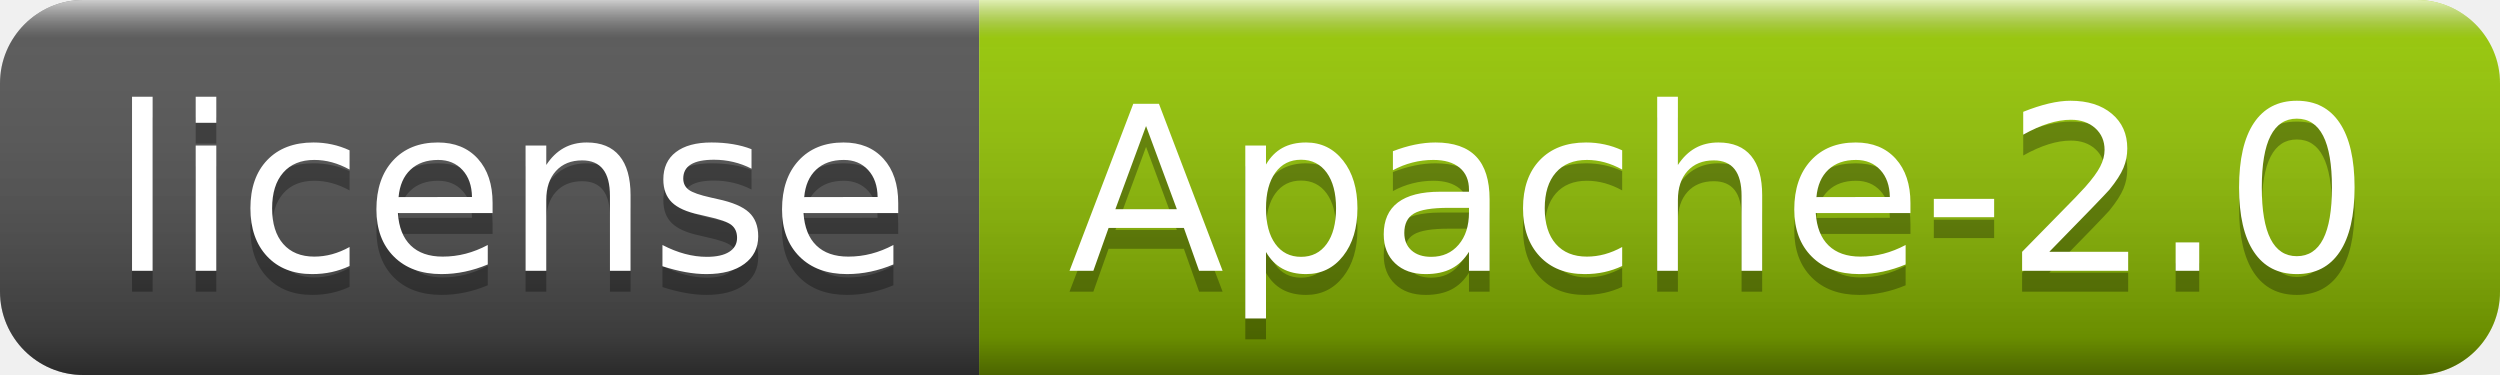
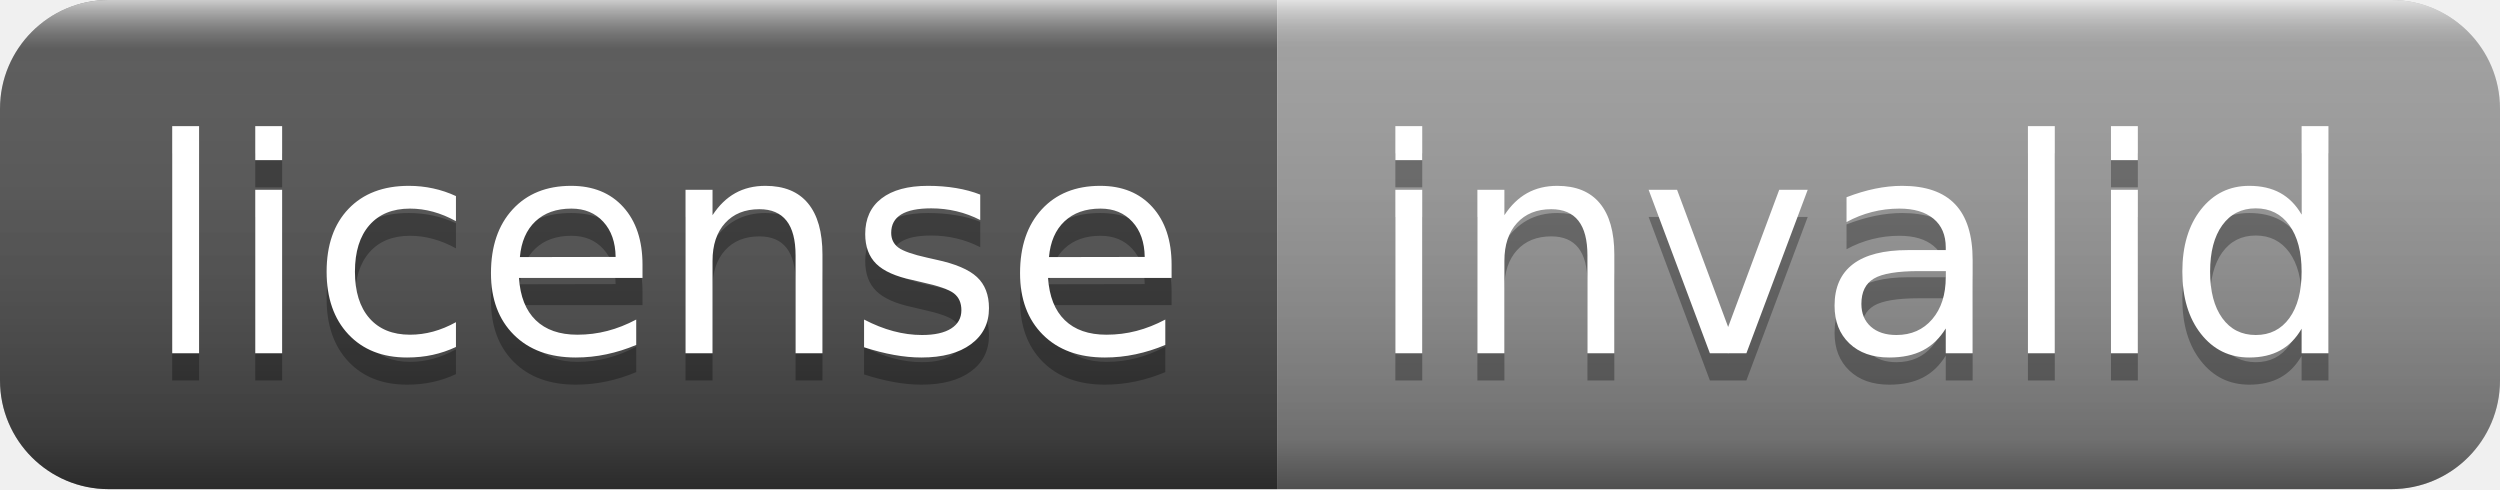
- <svg xmlns="http://www.w3.org/2000/svg" width="120" height="18" role="img" aria-label="license: Apache-2.0">
+ <svg xmlns="http://www.w3.org/2000/svg" width="92" height="18" role="img" aria-label="license: invalid">
  <linearGradient id="s" x2="0" y2="100%">
    <stop offset="0" stop-color="#fff" stop-opacity=".7" />
    <stop offset=".1" stop-color="#aaa" stop-opacity=".1" />
    <stop offset=".9" stop-color="#000" stop-opacity=".3" />
    <stop offset="1" stop-color="#000" stop-opacity=".5" />
  </linearGradient>
  <clipPath id="r">
-     <rect width="120" height="18" rx="4" fill="#fff" />
+     <rect width="92" height="18" rx="4" fill="#fff" />
  </clipPath>
  <g clip-path="url(#r)">
    <rect width="47" height="18" fill="#555" />
-     <rect x="47" width="73" height="18" fill="#97ca00" />
-     <rect width="120" height="18" fill="url(#s)" />
+     <rect x="47" width="45" height="18" fill="#9f9f9f" />
+     <rect width="92" height="18" fill="url(#s)" />
  </g>
  <g fill="#fff" text-anchor="middle" font-family="Verdana,Geneva,DejaVu Sans,sans-serif" text-rendering="geometricPrecision" font-size="110">
    <text aria-hidden="true" x="245" y="140" fill="#010101" fill-opacity=".3" transform="scale(.1)" textLength="370">license</text>
    <text x="245" y="130" transform="scale(.1)" fill="#fff" textLength="370">license</text>
-     <text aria-hidden="true" x="825" y="140" fill="#010101" fill-opacity=".3" transform="scale(.1)" textLength="630">Apache-2.0</text>
-     <text x="825" y="130" transform="scale(.1)" fill="#fff" textLength="630">Apache-2.0</text>
+     <text aria-hidden="true" x="685" y="140" fill="#010101" fill-opacity=".3" transform="scale(.1)" textLength="350">invalid</text>
+     <text x="685" y="130" transform="scale(.1)" fill="#fff" textLength="350">invalid</text>
  </g>
</svg>
